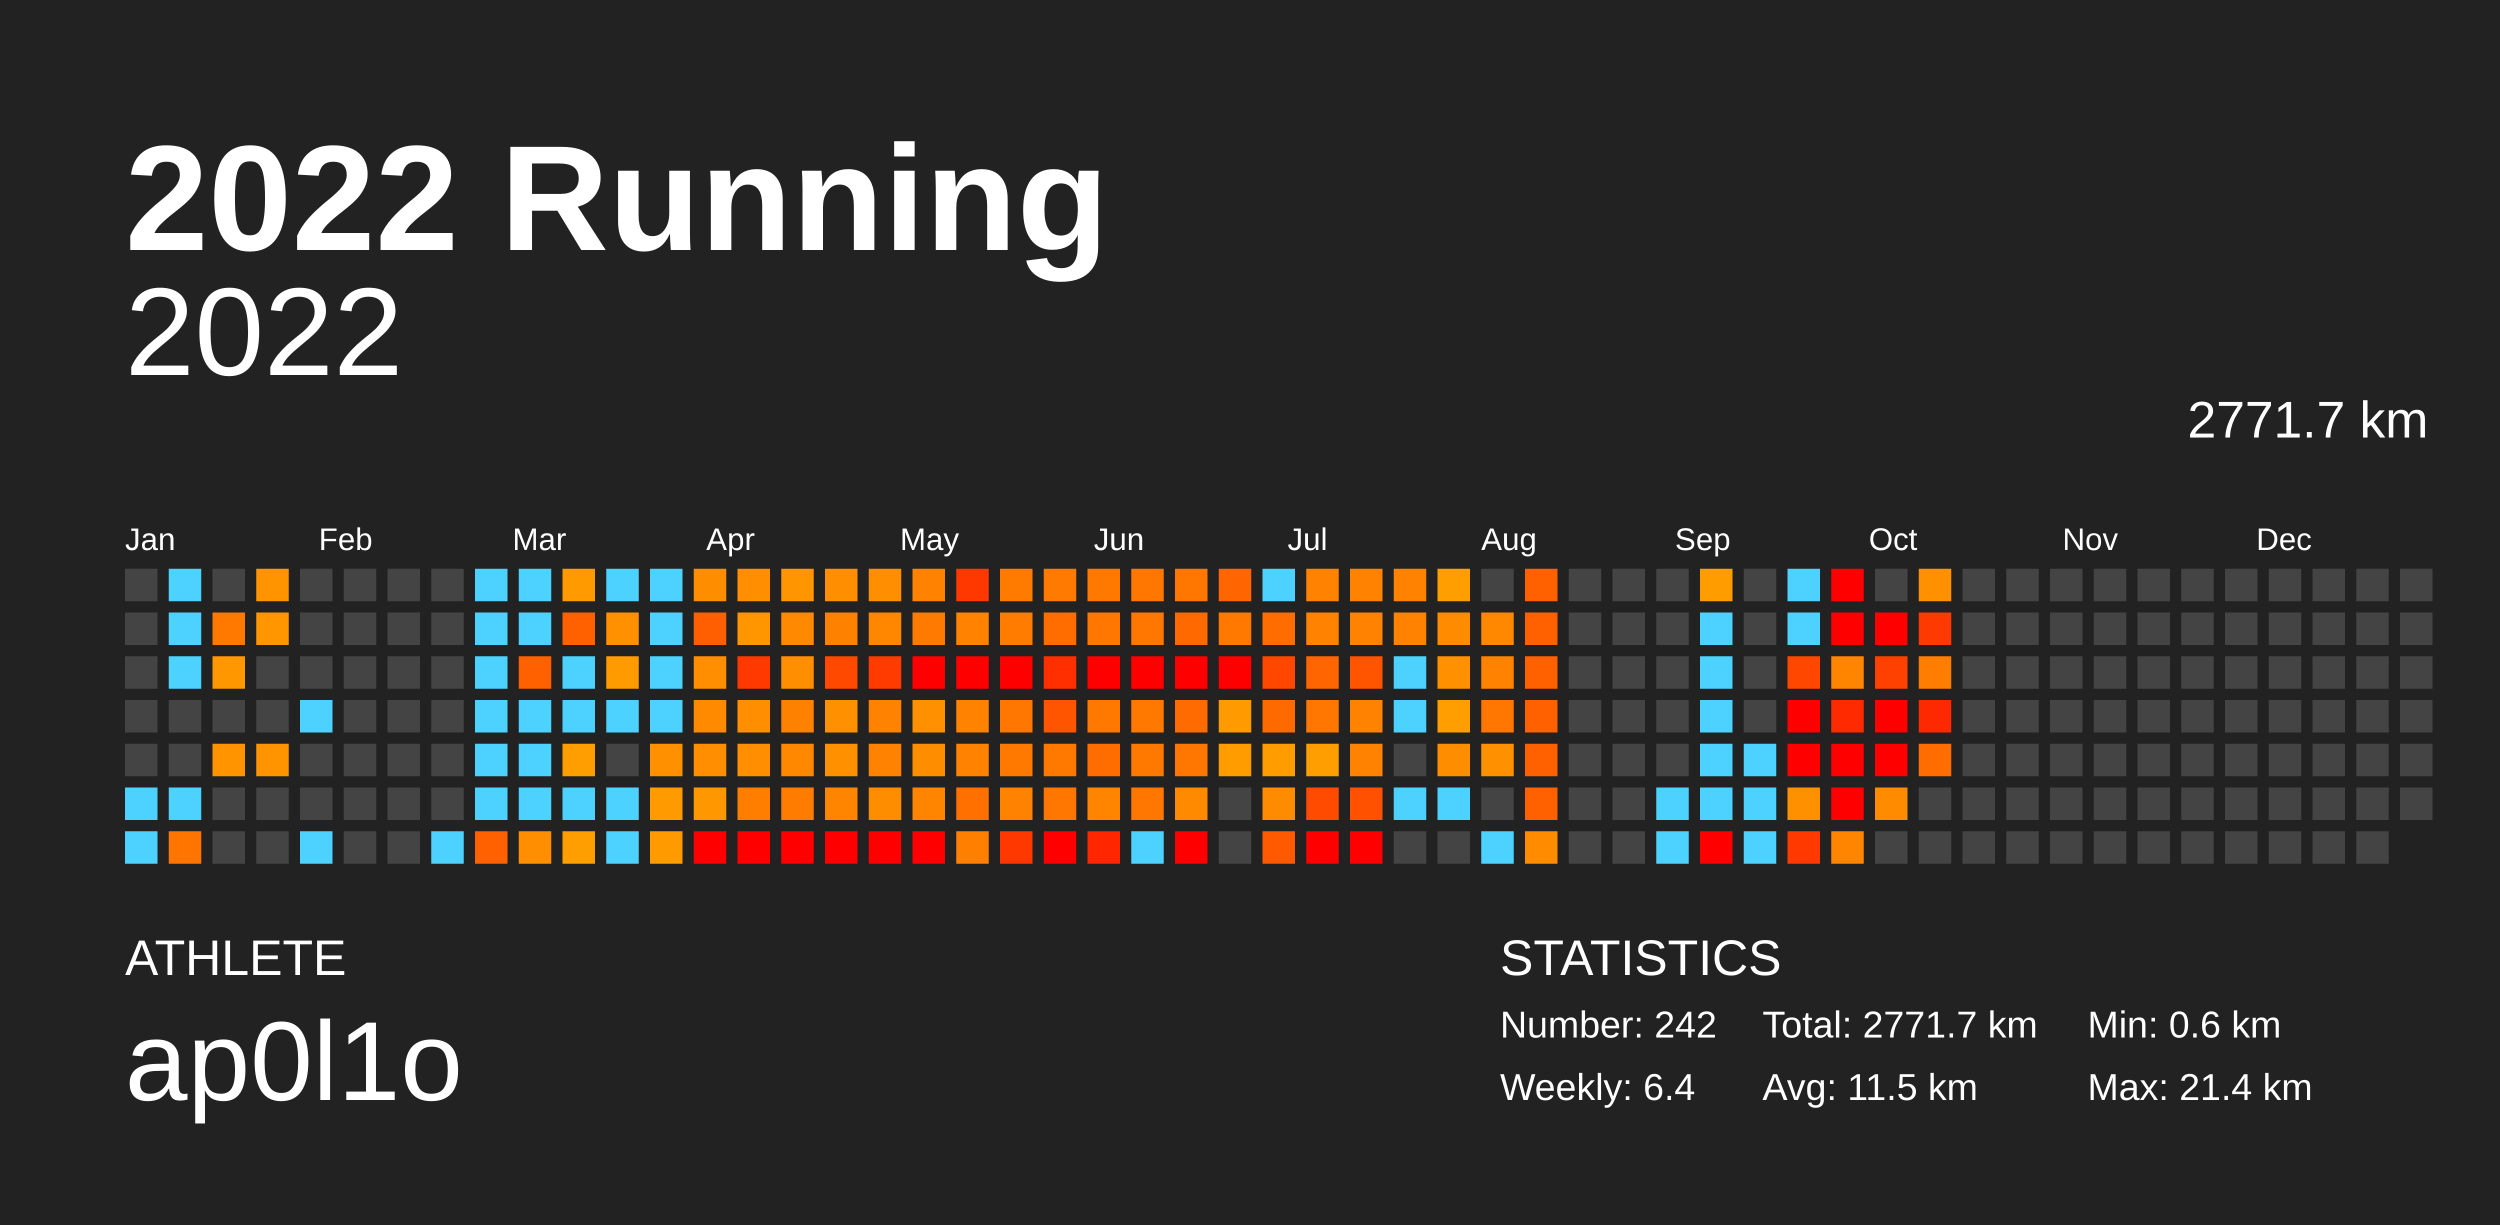
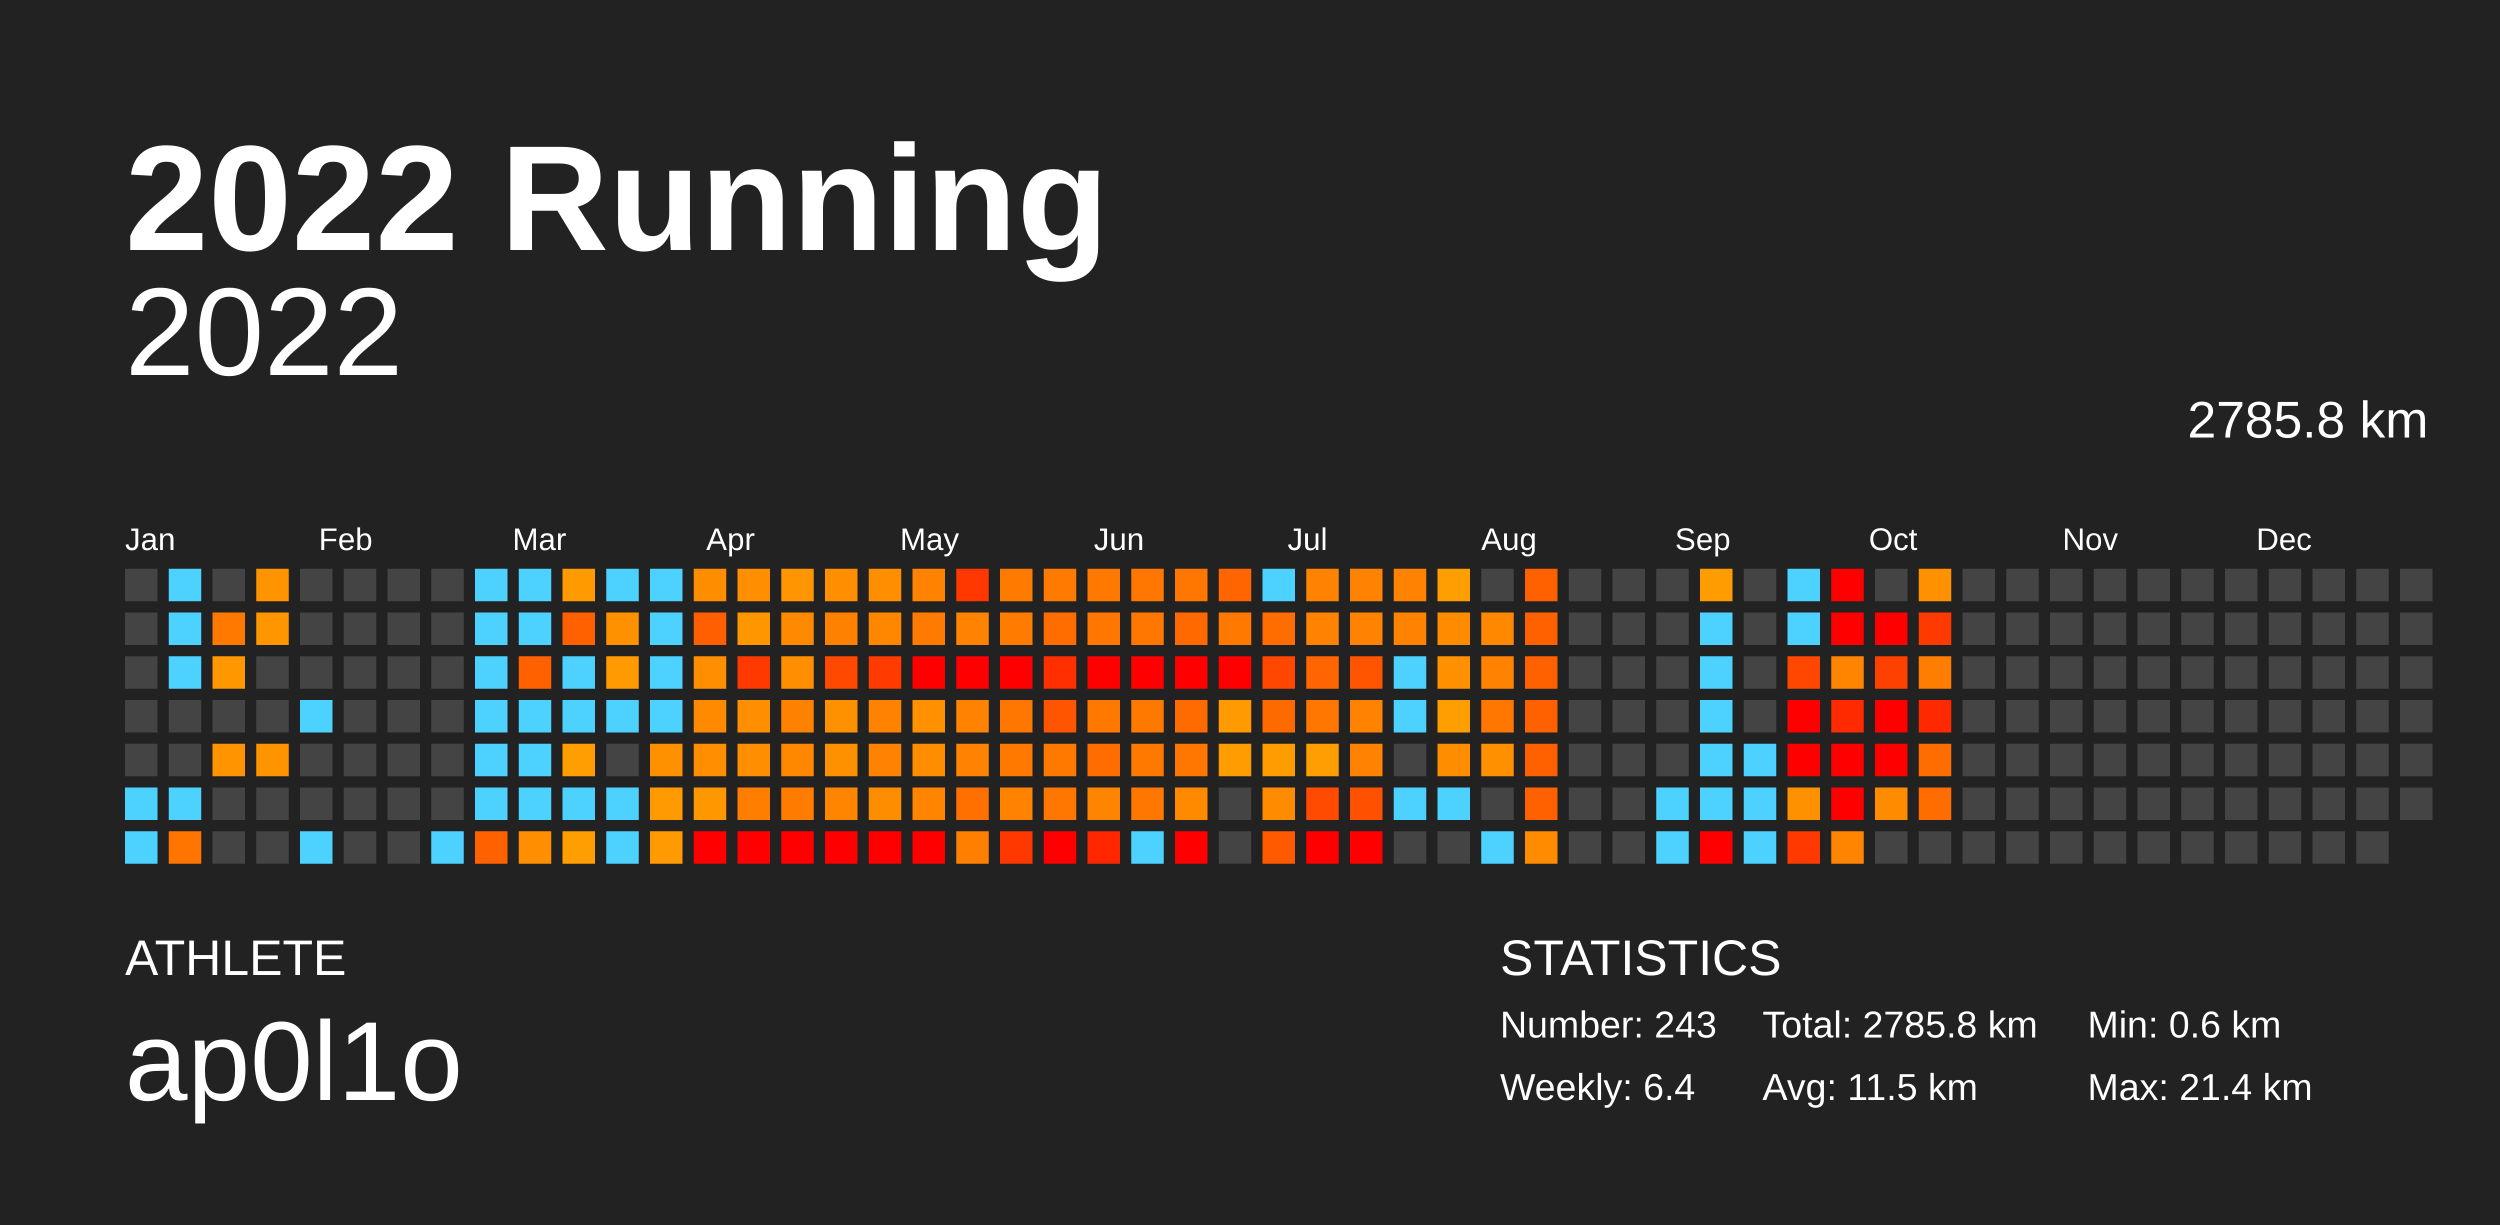
<svg xmlns="http://www.w3.org/2000/svg" baseProfile="full" height="98mm" version="1.1" viewBox="0,0,200,98" width="200mm">
  <defs />
  <rect fill="#222222" height="98" width="200" x="0" y="0" />
  <text fill="#FFFFFF" style="font-size:12px; font-family:Arial; font-weight:bold;" x="10" y="20">2022 Running</text>
  <text fill="#FFFFFF" style="font-size:4px; font-family:Arial" x="10" y="78">ATHLETE</text>
  <text fill="#FFFFFF" style="font-size:9px; font-family:Arial" x="10" y="88">ap0l1o</text>
  <text fill="#FFFFFF" style="font-size:4px; font-family:Arial" x="120" y="78">STATISTICS</text>
-   <text fill="#FFFFFF" style="font-size:3px; font-family:Arial" x="120" y="83">Number: 242</text>
+   <text fill="#FFFFFF" style="font-size:3px; font-family:Arial" x="120" y="83">Number: 243</text>
  <text fill="#FFFFFF" style="font-size:3px; font-family:Arial" x="120" y="88">Weekly: 6.4</text>
-   <text fill="#FFFFFF" style="font-size:3px; font-family:Arial" x="141" y="83">Total: 2771.7 km</text>
+   <text fill="#FFFFFF" style="font-size:3px; font-family:Arial" x="141" y="83">Total: 2785.8 km</text>
  <text fill="#FFFFFF" style="font-size:3px; font-family:Arial" x="141" y="88">Avg: 11.5 km</text>
  <text fill="#FFFFFF" style="font-size:3px; font-family:Arial" x="167" y="83">Min: 0.6 km</text>
  <text fill="#FFFFFF" style="font-size:3px; font-family:Arial" x="167" y="88">Max: 21.4 km</text>
  <text alignment-baseline="hanging" fill="#FFFFFF" style="font-size:10.0px; font-family:Arial;" x="10" y="30">2022</text>
-   <text alignment-baseline="hanging" fill="#FFFFFF" style="font-size:4.125px; font-family:Arial;" x="175" y="35">2771.7 km</text>
+   <text alignment-baseline="hanging" fill="#FFFFFF" style="font-size:4.125px; font-family:Arial;" x="175" y="35">2785.8 km</text>
  <text fill="#FFFFFF" style="font-size:2.5px; font-family:Arial" x="10.0" y="44">Jan</text>
  <text fill="#FFFFFF" style="font-size:2.5px; font-family:Arial" x="25.5" y="44">Feb</text>
  <text fill="#FFFFFF" style="font-size:2.5px; font-family:Arial" x="41.0" y="44">Mar</text>
  <text fill="#FFFFFF" style="font-size:2.5px; font-family:Arial" x="56.5" y="44">Apr</text>
  <text fill="#FFFFFF" style="font-size:2.5px; font-family:Arial" x="72.0" y="44">May</text>
  <text fill="#FFFFFF" style="font-size:2.5px; font-family:Arial" x="87.5" y="44">Jun</text>
  <text fill="#FFFFFF" style="font-size:2.5px; font-family:Arial" x="103.0" y="44">Jul</text>
  <text fill="#FFFFFF" style="font-size:2.5px; font-family:Arial" x="118.5" y="44">Aug</text>
  <text fill="#FFFFFF" style="font-size:2.5px; font-family:Arial" x="134.0" y="44">Sep</text>
  <text fill="#FFFFFF" style="font-size:2.5px; font-family:Arial" x="149.5" y="44">Oct</text>
  <text fill="#FFFFFF" style="font-size:2.5px; font-family:Arial" x="165.0" y="44">Nov</text>
  <text fill="#FFFFFF" style="font-size:2.5px; font-family:Arial" x="180.5" y="44">Dec</text>
  <rect fill="#444444" height="2.6" width="2.6" x="10.0" y="45.5" />
  <rect fill="#444444" height="2.6" width="2.6" x="10.0" y="49.0" />
  <rect fill="#444444" height="2.6" width="2.6" x="10.0" y="52.5" />
  <rect fill="#444444" height="2.6" width="2.6" x="10.0" y="56.0" />
  <rect fill="#444444" height="2.6" width="2.6" x="10.0" y="59.5" />
  <rect fill="#4dd2ff" height="2.6" width="2.6" x="10.0" y="63.0" />
  <rect fill="#4dd2ff" height="2.6" width="2.6" x="10.0" y="66.5" />
  <rect fill="#4dd2ff" height="2.6" width="2.6" x="13.5" y="45.5" />
  <rect fill="#4dd2ff" height="2.6" width="2.6" x="13.5" y="49.0" />
  <rect fill="#4dd2ff" height="2.6" width="2.6" x="13.5" y="52.5" />
  <rect fill="#444444" height="2.6" width="2.6" x="13.5" y="56.0" />
  <rect fill="#444444" height="2.6" width="2.6" x="13.5" y="59.5" />
  <rect fill="#4dd2ff" height="2.6" width="2.6" x="13.5" y="63.0" />
  <rect fill="#ff7500" height="2.6" width="2.6" x="13.5" y="66.5" />
  <rect fill="#444444" height="2.6" width="2.6" x="17.0" y="45.5" />
  <rect fill="#ff7800" height="2.6" width="2.6" x="17.0" y="49.0" />
  <rect fill="#ff9700" height="2.6" width="2.6" x="17.0" y="52.5" />
  <rect fill="#444444" height="2.6" width="2.6" x="17.0" y="56.0" />
  <rect fill="#ff9400" height="2.6" width="2.6" x="17.0" y="59.5" />
  <rect fill="#444444" height="2.6" width="2.6" x="17.0" y="63.0" />
  <rect fill="#444444" height="2.6" width="2.6" x="17.0" y="66.5" />
  <rect fill="#ff9400" height="2.6" width="2.6" x="20.5" y="45.5" />
  <rect fill="#ff9600" height="2.6" width="2.6" x="20.5" y="49.0" />
  <rect fill="#444444" height="2.6" width="2.6" x="20.5" y="52.5" />
  <rect fill="#444444" height="2.6" width="2.6" x="20.5" y="56.0" />
  <rect fill="#ff9400" height="2.6" width="2.6" x="20.5" y="59.5" />
  <rect fill="#444444" height="2.6" width="2.6" x="20.5" y="63.0" />
  <rect fill="#444444" height="2.6" width="2.6" x="20.5" y="66.5" />
  <rect fill="#444444" height="2.6" width="2.6" x="24.0" y="45.5" />
  <rect fill="#444444" height="2.6" width="2.6" x="24.0" y="49.0" />
  <rect fill="#444444" height="2.6" width="2.6" x="24.0" y="52.5" />
  <rect fill="#4dd2ff" height="2.6" width="2.6" x="24.0" y="56.0" />
  <rect fill="#444444" height="2.6" width="2.6" x="24.0" y="59.5" />
  <rect fill="#444444" height="2.6" width="2.6" x="24.0" y="63.0" />
  <rect fill="#4dd2ff" height="2.6" width="2.6" x="24.0" y="66.5" />
  <rect fill="#444444" height="2.6" width="2.6" x="27.5" y="45.5" />
  <rect fill="#444444" height="2.6" width="2.6" x="27.5" y="49.0" />
  <rect fill="#444444" height="2.6" width="2.6" x="27.5" y="52.5" />
  <rect fill="#444444" height="2.6" width="2.6" x="27.5" y="56.0" />
  <rect fill="#444444" height="2.6" width="2.6" x="27.5" y="59.5" />
  <rect fill="#444444" height="2.6" width="2.6" x="27.5" y="63.0" />
  <rect fill="#444444" height="2.6" width="2.6" x="27.5" y="66.5" />
  <rect fill="#444444" height="2.6" width="2.6" x="31.0" y="45.5" />
  <rect fill="#444444" height="2.6" width="2.6" x="31.0" y="49.0" />
  <rect fill="#444444" height="2.6" width="2.6" x="31.0" y="52.5" />
  <rect fill="#444444" height="2.6" width="2.6" x="31.0" y="56.0" />
  <rect fill="#444444" height="2.6" width="2.6" x="31.0" y="59.5" />
  <rect fill="#444444" height="2.6" width="2.6" x="31.0" y="63.0" />
  <rect fill="#444444" height="2.6" width="2.6" x="31.0" y="66.5" />
  <rect fill="#444444" height="2.6" width="2.6" x="34.5" y="45.5" />
  <rect fill="#444444" height="2.6" width="2.6" x="34.5" y="49.0" />
  <rect fill="#444444" height="2.6" width="2.6" x="34.5" y="52.5" />
  <rect fill="#444444" height="2.6" width="2.6" x="34.5" y="56.0" />
  <rect fill="#444444" height="2.6" width="2.6" x="34.5" y="59.5" />
  <rect fill="#444444" height="2.6" width="2.6" x="34.5" y="63.0" />
  <rect fill="#4dd2ff" height="2.6" width="2.6" x="34.5" y="66.5" />
  <rect fill="#4dd2ff" height="2.6" width="2.6" x="38.0" y="45.5" />
  <rect fill="#4dd2ff" height="2.6" width="2.6" x="38.0" y="49.0" />
  <rect fill="#4dd2ff" height="2.6" width="2.6" x="38.0" y="52.5" />
  <rect fill="#4dd2ff" height="2.6" width="2.6" x="38.0" y="56.0" />
  <rect fill="#4dd2ff" height="2.6" width="2.6" x="38.0" y="59.5" />
  <rect fill="#4dd2ff" height="2.6" width="2.6" x="38.0" y="63.0" />
  <rect fill="#ff6100" height="2.6" width="2.6" x="38.0" y="66.5" />
  <rect fill="#4dd2ff" height="2.6" width="2.6" x="41.5" y="45.5" />
  <rect fill="#4dd2ff" height="2.6" width="2.6" x="41.5" y="49.0" />
  <rect fill="#ff6100" height="2.6" width="2.6" x="41.5" y="52.5" />
  <rect fill="#4dd2ff" height="2.6" width="2.6" x="41.5" y="56.0" />
  <rect fill="#4dd2ff" height="2.6" width="2.6" x="41.5" y="59.5" />
  <rect fill="#4dd2ff" height="2.6" width="2.6" x="41.5" y="63.0" />
  <rect fill="#ff8f00" height="2.6" width="2.6" x="41.5" y="66.5" />
  <rect fill="#ff9a00" height="2.6" width="2.6" x="45.0" y="45.5" />
  <rect fill="#ff6000" height="2.6" width="2.6" x="45.0" y="49.0" />
  <rect fill="#4dd2ff" height="2.6" width="2.6" x="45.0" y="52.5" />
  <rect fill="#4dd2ff" height="2.6" width="2.6" x="45.0" y="56.0" />
  <rect fill="#ff9e00" height="2.6" width="2.6" x="45.0" y="59.5" />
  <rect fill="#4dd2ff" height="2.6" width="2.6" x="45.0" y="63.0" />
  <rect fill="#ff9e00" height="2.6" width="2.6" x="45.0" y="66.5" />
  <rect fill="#4dd2ff" height="2.6" width="2.6" x="48.5" y="45.5" />
  <rect fill="#ff9000" height="2.6" width="2.6" x="48.5" y="49.0" />
  <rect fill="#ff9b00" height="2.6" width="2.6" x="48.5" y="52.5" />
  <rect fill="#4dd2ff" height="2.6" width="2.6" x="48.5" y="56.0" />
  <rect fill="#444444" height="2.6" width="2.6" x="48.5" y="59.5" />
  <rect fill="#4dd2ff" height="2.6" width="2.6" x="48.5" y="63.0" />
  <rect fill="#4dd2ff" height="2.6" width="2.6" x="48.5" y="66.5" />
  <rect fill="#4dd2ff" height="2.6" width="2.6" x="52.0" y="45.5" />
  <rect fill="#4dd2ff" height="2.6" width="2.6" x="52.0" y="49.0" />
  <rect fill="#4dd2ff" height="2.6" width="2.6" x="52.0" y="52.5" />
  <rect fill="#4dd2ff" height="2.6" width="2.6" x="52.0" y="56.0" />
  <rect fill="#ff9000" height="2.6" width="2.6" x="52.0" y="59.5" />
  <rect fill="#ff9b00" height="2.6" width="2.6" x="52.0" y="63.0" />
  <rect fill="#ff9b00" height="2.6" width="2.6" x="52.0" y="66.5" />
  <rect fill="#ff8d00" height="2.6" width="2.6" x="55.5" y="45.5" />
  <rect fill="#ff5f00" height="2.6" width="2.6" x="55.5" y="49.0" />
  <rect fill="#ff8f00" height="2.6" width="2.6" x="55.5" y="52.5" />
  <rect fill="#ff8a00" height="2.6" width="2.6" x="55.5" y="56.0" />
  <rect fill="#ff8f00" height="2.6" width="2.6" x="55.5" y="59.5" />
  <rect fill="#ff9700" height="2.6" width="2.6" x="55.5" y="63.0" />
  <rect fill="red" height="2.6" width="2.6" x="55.5" y="66.5" />
  <rect fill="#ff8f00" height="2.6" width="2.6" x="59.0" y="45.5" />
  <rect fill="#ff9600" height="2.6" width="2.6" x="59.0" y="49.0" />
  <rect fill="#ff3900" height="2.6" width="2.6" x="59.0" y="52.5" />
  <rect fill="#ff8f00" height="2.6" width="2.6" x="59.0" y="56.0" />
  <rect fill="#ff8f00" height="2.6" width="2.6" x="59.0" y="59.5" />
  <rect fill="#ff7e00" height="2.6" width="2.6" x="59.0" y="63.0" />
  <rect fill="red" height="2.6" width="2.6" x="59.0" y="66.5" />
  <rect fill="#ff9500" height="2.6" width="2.6" x="62.5" y="45.5" />
  <rect fill="#ff8900" height="2.6" width="2.6" x="62.5" y="49.0" />
  <rect fill="#ff8f00" height="2.6" width="2.6" x="62.5" y="52.5" />
  <rect fill="#ff8100" height="2.6" width="2.6" x="62.5" y="56.0" />
  <rect fill="#ff8800" height="2.6" width="2.6" x="62.5" y="59.5" />
  <rect fill="#ff7c00" height="2.6" width="2.6" x="62.5" y="63.0" />
  <rect fill="red" height="2.6" width="2.6" x="62.5" y="66.5" />
  <rect fill="#ff8f00" height="2.6" width="2.6" x="66.0" y="45.5" />
  <rect fill="#ff8100" height="2.6" width="2.6" x="66.0" y="49.0" />
  <rect fill="#ff4800" height="2.6" width="2.6" x="66.0" y="52.5" />
  <rect fill="#ff9100" height="2.6" width="2.6" x="66.0" y="56.0" />
  <rect fill="#ff9000" height="2.6" width="2.6" x="66.0" y="59.5" />
  <rect fill="#ff8500" height="2.6" width="2.6" x="66.0" y="63.0" />
  <rect fill="red" height="2.6" width="2.6" x="66.0" y="66.5" />
  <rect fill="#ff8e00" height="2.6" width="2.6" x="69.5" y="45.5" />
  <rect fill="#ff8700" height="2.6" width="2.6" x="69.5" y="49.0" />
  <rect fill="#ff3b00" height="2.6" width="2.6" x="69.5" y="52.5" />
  <rect fill="#ff8200" height="2.6" width="2.6" x="69.5" y="56.0" />
  <rect fill="#ff8300" height="2.6" width="2.6" x="69.5" y="59.5" />
  <rect fill="#ff8d00" height="2.6" width="2.6" x="69.5" y="63.0" />
  <rect fill="red" height="2.6" width="2.6" x="69.5" y="66.5" />
  <rect fill="#ff8300" height="2.6" width="2.6" x="73.0" y="45.5" />
  <rect fill="#ff7a00" height="2.6" width="2.6" x="73.0" y="49.0" />
  <rect fill="red" height="2.6" width="2.6" x="73.0" y="52.5" />
  <rect fill="#ff9100" height="2.6" width="2.6" x="73.0" y="56.0" />
  <rect fill="#ff8d00" height="2.6" width="2.6" x="73.0" y="59.5" />
  <rect fill="#ff8400" height="2.6" width="2.6" x="73.0" y="63.0" />
  <rect fill="red" height="2.6" width="2.6" x="73.0" y="66.5" />
  <rect fill="#ff3800" height="2.6" width="2.6" x="76.5" y="45.5" />
  <rect fill="#ff8200" height="2.6" width="2.6" x="76.5" y="49.0" />
  <rect fill="red" height="2.6" width="2.6" x="76.5" y="52.5" />
  <rect fill="#ff8200" height="2.6" width="2.6" x="76.5" y="56.0" />
  <rect fill="#ff8200" height="2.6" width="2.6" x="76.5" y="59.5" />
  <rect fill="#ff7000" height="2.6" width="2.6" x="76.5" y="63.0" />
  <rect fill="#ff8000" height="2.6" width="2.6" x="76.5" y="66.5" />
  <rect fill="#ff7b00" height="2.6" width="2.6" x="80.0" y="45.5" />
  <rect fill="#ff7c00" height="2.6" width="2.6" x="80.0" y="49.0" />
  <rect fill="red" height="2.6" width="2.6" x="80.0" y="52.5" />
  <rect fill="#ff7600" height="2.6" width="2.6" x="80.0" y="56.0" />
  <rect fill="#ff7800" height="2.6" width="2.6" x="80.0" y="59.5" />
  <rect fill="#ff8200" height="2.6" width="2.6" x="80.0" y="63.0" />
  <rect fill="#ff3800" height="2.6" width="2.6" x="80.0" y="66.5" />
  <rect fill="#ff7a00" height="2.6" width="2.6" x="83.5" y="45.5" />
  <rect fill="#ff6d00" height="2.6" width="2.6" x="83.5" y="49.0" />
  <rect fill="#ff2f00" height="2.6" width="2.6" x="83.5" y="52.5" />
  <rect fill="#ff5400" height="2.6" width="2.6" x="83.5" y="56.0" />
  <rect fill="#ff7900" height="2.6" width="2.6" x="83.5" y="59.5" />
  <rect fill="#ff7700" height="2.6" width="2.6" x="83.5" y="63.0" />
  <rect fill="red" height="2.6" width="2.6" x="83.5" y="66.5" />
  <rect fill="#ff7800" height="2.6" width="2.6" x="87.0" y="45.5" />
  <rect fill="#ff7600" height="2.6" width="2.6" x="87.0" y="49.0" />
  <rect fill="red" height="2.6" width="2.6" x="87.0" y="52.5" />
  <rect fill="#ff7800" height="2.6" width="2.6" x="87.0" y="56.0" />
  <rect fill="#ff6d00" height="2.6" width="2.6" x="87.0" y="59.5" />
  <rect fill="#ff8500" height="2.6" width="2.6" x="87.0" y="63.0" />
  <rect fill="#ff2600" height="2.6" width="2.6" x="87.0" y="66.5" />
  <rect fill="#ff7600" height="2.6" width="2.6" x="90.5" y="45.5" />
  <rect fill="#ff7700" height="2.6" width="2.6" x="90.5" y="49.0" />
  <rect fill="red" height="2.6" width="2.6" x="90.5" y="52.5" />
  <rect fill="#ff7800" height="2.6" width="2.6" x="90.5" y="56.0" />
  <rect fill="#ff7800" height="2.6" width="2.6" x="90.5" y="59.5" />
  <rect fill="#ff7700" height="2.6" width="2.6" x="90.5" y="63.0" />
  <rect fill="#4dd2ff" height="2.6" width="2.6" x="90.5" y="66.5" />
  <rect fill="#ff7700" height="2.6" width="2.6" x="94.0" y="45.5" />
  <rect fill="#ff6900" height="2.6" width="2.6" x="94.0" y="49.0" />
  <rect fill="red" height="2.6" width="2.6" x="94.0" y="52.5" />
  <rect fill="#ff6b00" height="2.6" width="2.6" x="94.0" y="56.0" />
  <rect fill="#ff7700" height="2.6" width="2.6" x="94.0" y="59.5" />
  <rect fill="#ff8a00" height="2.6" width="2.6" x="94.0" y="63.0" />
  <rect fill="red" height="2.6" width="2.6" x="94.0" y="66.5" />
  <rect fill="#ff6500" height="2.6" width="2.6" x="97.5" y="45.5" />
  <rect fill="#ff7900" height="2.6" width="2.6" x="97.5" y="49.0" />
  <rect fill="red" height="2.6" width="2.6" x="97.5" y="52.5" />
  <rect fill="#ff9a00" height="2.6" width="2.6" x="97.5" y="56.0" />
  <rect fill="#ff9c00" height="2.6" width="2.6" x="97.5" y="59.5" />
  <rect fill="#444444" height="2.6" width="2.6" x="97.5" y="63.0" />
  <rect fill="#444444" height="2.6" width="2.6" x="97.5" y="66.5" />
  <rect fill="#4dd2ff" height="2.6" width="2.6" x="101.0" y="45.5" />
  <rect fill="#ff6d00" height="2.6" width="2.6" x="101.0" y="49.0" />
  <rect fill="#ff4700" height="2.6" width="2.6" x="101.0" y="52.5" />
  <rect fill="#ff6a00" height="2.6" width="2.6" x="101.0" y="56.0" />
  <rect fill="#ff9d00" height="2.6" width="2.6" x="101.0" y="59.5" />
  <rect fill="#ff8c00" height="2.6" width="2.6" x="101.0" y="63.0" />
  <rect fill="#ff5a00" height="2.6" width="2.6" x="101.0" y="66.5" />
  <rect fill="#ff8200" height="2.6" width="2.6" x="104.5" y="45.5" />
  <rect fill="#ff8200" height="2.6" width="2.6" x="104.5" y="49.0" />
  <rect fill="#ff6500" height="2.6" width="2.6" x="104.5" y="52.5" />
  <rect fill="#ff7700" height="2.6" width="2.6" x="104.5" y="56.0" />
  <rect fill="#ff9e00" height="2.6" width="2.6" x="104.5" y="59.5" />
  <rect fill="#ff4b00" height="2.6" width="2.6" x="104.5" y="63.0" />
  <rect fill="red" height="2.6" width="2.6" x="104.5" y="66.5" />
  <rect fill="#ff8200" height="2.6" width="2.6" x="108.0" y="45.5" />
  <rect fill="#ff8200" height="2.6" width="2.6" x="108.0" y="49.0" />
  <rect fill="#ff5400" height="2.6" width="2.6" x="108.0" y="52.5" />
  <rect fill="#ff8200" height="2.6" width="2.6" x="108.0" y="56.0" />
  <rect fill="#ff8200" height="2.6" width="2.6" x="108.0" y="59.5" />
  <rect fill="#ff5100" height="2.6" width="2.6" x="108.0" y="63.0" />
  <rect fill="red" height="2.6" width="2.6" x="108.0" y="66.5" />
  <rect fill="#ff8200" height="2.6" width="2.6" x="111.5" y="45.5" />
  <rect fill="#ff8200" height="2.6" width="2.6" x="111.5" y="49.0" />
  <rect fill="#4dd2ff" height="2.6" width="2.6" x="111.5" y="52.5" />
  <rect fill="#4dd2ff" height="2.6" width="2.6" x="111.5" y="56.0" />
  <rect fill="#444444" height="2.6" width="2.6" x="111.5" y="59.5" />
  <rect fill="#4dd2ff" height="2.6" width="2.6" x="111.5" y="63.0" />
  <rect fill="#444444" height="2.6" width="2.6" x="111.5" y="66.5" />
  <rect fill="#ff9e00" height="2.6" width="2.6" x="115.0" y="45.5" />
  <rect fill="#ff8c00" height="2.6" width="2.6" x="115.0" y="49.0" />
  <rect fill="#ff9100" height="2.6" width="2.6" x="115.0" y="52.5" />
  <rect fill="#ff9e00" height="2.6" width="2.6" x="115.0" y="56.0" />
  <rect fill="#ff8d00" height="2.6" width="2.6" x="115.0" y="59.5" />
  <rect fill="#4dd2ff" height="2.6" width="2.6" x="115.0" y="63.0" />
  <rect fill="#444444" height="2.6" width="2.6" x="115.0" y="66.5" />
  <rect fill="#444444" height="2.6" width="2.6" x="118.5" y="45.5" />
  <rect fill="#ff8800" height="2.6" width="2.6" x="118.5" y="49.0" />
  <rect fill="#ff8200" height="2.6" width="2.6" x="118.5" y="52.5" />
  <rect fill="#ff7700" height="2.6" width="2.6" x="118.5" y="56.0" />
  <rect fill="#ff9100" height="2.6" width="2.6" x="118.5" y="59.5" />
  <rect fill="#444444" height="2.6" width="2.6" x="118.5" y="63.0" />
  <rect fill="#4dd2ff" height="2.6" width="2.6" x="118.5" y="66.5" />
  <rect fill="#ff6100" height="2.6" width="2.6" x="122.0" y="45.5" />
  <rect fill="#ff6100" height="2.6" width="2.6" x="122.0" y="49.0" />
  <rect fill="#ff6000" height="2.6" width="2.6" x="122.0" y="52.5" />
  <rect fill="#ff6000" height="2.6" width="2.6" x="122.0" y="56.0" />
  <rect fill="#ff6000" height="2.6" width="2.6" x="122.0" y="59.5" />
  <rect fill="#ff6000" height="2.6" width="2.6" x="122.0" y="63.0" />
  <rect fill="#ff8b00" height="2.6" width="2.6" x="122.0" y="66.5" />
  <rect fill="#444444" height="2.6" width="2.6" x="125.5" y="45.5" />
  <rect fill="#444444" height="2.6" width="2.6" x="125.5" y="49.0" />
  <rect fill="#444444" height="2.6" width="2.6" x="125.5" y="52.5" />
  <rect fill="#444444" height="2.6" width="2.6" x="125.5" y="56.0" />
  <rect fill="#444444" height="2.6" width="2.6" x="125.5" y="59.5" />
  <rect fill="#444444" height="2.6" width="2.6" x="125.5" y="63.0" />
  <rect fill="#444444" height="2.6" width="2.6" x="125.5" y="66.5" />
  <rect fill="#444444" height="2.6" width="2.6" x="129.0" y="45.5" />
  <rect fill="#444444" height="2.6" width="2.6" x="129.0" y="49.0" />
  <rect fill="#444444" height="2.6" width="2.6" x="129.0" y="52.5" />
  <rect fill="#444444" height="2.6" width="2.6" x="129.0" y="56.0" />
  <rect fill="#444444" height="2.6" width="2.6" x="129.0" y="59.5" />
  <rect fill="#444444" height="2.6" width="2.6" x="129.0" y="63.0" />
  <rect fill="#444444" height="2.6" width="2.6" x="129.0" y="66.5" />
  <rect fill="#444444" height="2.6" width="2.6" x="132.5" y="45.5" />
  <rect fill="#444444" height="2.6" width="2.6" x="132.5" y="49.0" />
  <rect fill="#444444" height="2.6" width="2.6" x="132.5" y="52.5" />
  <rect fill="#444444" height="2.6" width="2.6" x="132.5" y="56.0" />
  <rect fill="#444444" height="2.6" width="2.6" x="132.5" y="59.5" />
  <rect fill="#4dd2ff" height="2.6" width="2.6" x="132.5" y="63.0" />
  <rect fill="#4dd2ff" height="2.6" width="2.6" x="132.5" y="66.5" />
  <rect fill="#ff9d00" height="2.6" width="2.6" x="136.0" y="45.5" />
  <rect fill="#4dd2ff" height="2.6" width="2.6" x="136.0" y="49.0" />
  <rect fill="#4dd2ff" height="2.6" width="2.6" x="136.0" y="52.5" />
  <rect fill="#4dd2ff" height="2.6" width="2.6" x="136.0" y="56.0" />
  <rect fill="#4dd2ff" height="2.6" width="2.6" x="136.0" y="59.5" />
  <rect fill="#4dd2ff" height="2.6" width="2.6" x="136.0" y="63.0" />
  <rect fill="red" height="2.6" width="2.6" x="136.0" y="66.5" />
  <rect fill="#444444" height="2.6" width="2.6" x="139.5" y="45.5" />
  <rect fill="#444444" height="2.6" width="2.6" x="139.5" y="49.0" />
  <rect fill="#444444" height="2.6" width="2.6" x="139.5" y="52.5" />
  <rect fill="#444444" height="2.6" width="2.6" x="139.5" y="56.0" />
  <rect fill="#4dd2ff" height="2.6" width="2.6" x="139.5" y="59.5" />
  <rect fill="#4dd2ff" height="2.6" width="2.6" x="139.5" y="63.0" />
  <rect fill="#4dd2ff" height="2.6" width="2.6" x="139.5" y="66.5" />
  <rect fill="#4dd2ff" height="2.6" width="2.6" x="143.0" y="45.5" />
  <rect fill="#4dd2ff" height="2.6" width="2.6" x="143.0" y="49.0" />
  <rect fill="#ff4700" height="2.6" width="2.6" x="143.0" y="52.5" />
  <rect fill="red" height="2.6" width="2.6" x="143.0" y="56.0" />
  <rect fill="red" height="2.6" width="2.6" x="143.0" y="59.5" />
  <rect fill="#ff9100" height="2.6" width="2.6" x="143.0" y="63.0" />
  <rect fill="#ff3900" height="2.6" width="2.6" x="143.0" y="66.5" />
  <rect fill="red" height="2.6" width="2.6" x="146.5" y="45.5" />
  <rect fill="red" height="2.6" width="2.6" x="146.5" y="49.0" />
  <rect fill="#ff8400" height="2.6" width="2.6" x="146.5" y="52.5" />
  <rect fill="#ff2a00" height="2.6" width="2.6" x="146.5" y="56.0" />
  <rect fill="red" height="2.6" width="2.6" x="146.5" y="59.5" />
  <rect fill="red" height="2.6" width="2.6" x="146.5" y="63.0" />
  <rect fill="#ff8500" height="2.6" width="2.6" x="146.5" y="66.5" />
  <rect fill="#444444" height="2.6" width="2.6" x="150.0" y="45.5" />
  <rect fill="red" height="2.6" width="2.6" x="150.0" y="49.0" />
  <rect fill="#ff4100" height="2.6" width="2.6" x="150.0" y="52.5" />
  <rect fill="red" height="2.6" width="2.6" x="150.0" y="56.0" />
  <rect fill="red" height="2.6" width="2.6" x="150.0" y="59.5" />
  <rect fill="#ff8c00" height="2.6" width="2.6" x="150.0" y="63.0" />
  <rect fill="#444444" height="2.6" width="2.6" x="150.0" y="66.5" />
  <rect fill="#ff9100" height="2.6" width="2.6" x="153.5" y="45.5" />
  <rect fill="#ff3a00" height="2.6" width="2.6" x="153.5" y="49.0" />
  <rect fill="#ff7d00" height="2.6" width="2.6" x="153.5" y="52.5" />
  <rect fill="#ff2900" height="2.6" width="2.6" x="153.5" y="56.0" />
  <rect fill="#ff6c00" height="2.6" width="2.6" x="153.5" y="59.5" />
-   <rect fill="#444444" height="2.6" width="2.6" x="153.5" y="63.0" />
+   <rect fill="#ff6c00" height="2.6" width="2.6" x="153.5" y="63.0" />
  <rect fill="#444444" height="2.6" width="2.6" x="153.5" y="66.5" />
  <rect fill="#444444" height="2.6" width="2.6" x="157.0" y="45.5" />
  <rect fill="#444444" height="2.6" width="2.6" x="157.0" y="49.0" />
  <rect fill="#444444" height="2.6" width="2.6" x="157.0" y="52.5" />
  <rect fill="#444444" height="2.6" width="2.6" x="157.0" y="56.0" />
  <rect fill="#444444" height="2.6" width="2.6" x="157.0" y="59.5" />
  <rect fill="#444444" height="2.6" width="2.6" x="157.0" y="63.0" />
  <rect fill="#444444" height="2.6" width="2.6" x="157.0" y="66.5" />
  <rect fill="#444444" height="2.6" width="2.6" x="160.5" y="45.5" />
  <rect fill="#444444" height="2.6" width="2.6" x="160.5" y="49.0" />
  <rect fill="#444444" height="2.6" width="2.6" x="160.5" y="52.5" />
  <rect fill="#444444" height="2.6" width="2.6" x="160.5" y="56.0" />
  <rect fill="#444444" height="2.6" width="2.6" x="160.5" y="59.5" />
  <rect fill="#444444" height="2.6" width="2.6" x="160.5" y="63.0" />
  <rect fill="#444444" height="2.6" width="2.6" x="160.5" y="66.5" />
  <rect fill="#444444" height="2.6" width="2.6" x="164.0" y="45.5" />
  <rect fill="#444444" height="2.6" width="2.6" x="164.0" y="49.0" />
  <rect fill="#444444" height="2.6" width="2.6" x="164.0" y="52.5" />
  <rect fill="#444444" height="2.6" width="2.6" x="164.0" y="56.0" />
  <rect fill="#444444" height="2.6" width="2.6" x="164.0" y="59.5" />
  <rect fill="#444444" height="2.6" width="2.6" x="164.0" y="63.0" />
  <rect fill="#444444" height="2.6" width="2.6" x="164.0" y="66.5" />
  <rect fill="#444444" height="2.6" width="2.6" x="167.5" y="45.5" />
  <rect fill="#444444" height="2.6" width="2.6" x="167.5" y="49.0" />
  <rect fill="#444444" height="2.6" width="2.6" x="167.5" y="52.5" />
  <rect fill="#444444" height="2.6" width="2.6" x="167.5" y="56.0" />
  <rect fill="#444444" height="2.6" width="2.6" x="167.5" y="59.5" />
  <rect fill="#444444" height="2.6" width="2.6" x="167.5" y="63.0" />
  <rect fill="#444444" height="2.6" width="2.6" x="167.5" y="66.5" />
  <rect fill="#444444" height="2.6" width="2.6" x="171.0" y="45.5" />
  <rect fill="#444444" height="2.6" width="2.6" x="171.0" y="49.0" />
  <rect fill="#444444" height="2.6" width="2.6" x="171.0" y="52.5" />
  <rect fill="#444444" height="2.6" width="2.6" x="171.0" y="56.0" />
  <rect fill="#444444" height="2.6" width="2.6" x="171.0" y="59.5" />
  <rect fill="#444444" height="2.6" width="2.6" x="171.0" y="63.0" />
  <rect fill="#444444" height="2.6" width="2.6" x="171.0" y="66.5" />
  <rect fill="#444444" height="2.6" width="2.6" x="174.5" y="45.5" />
  <rect fill="#444444" height="2.6" width="2.6" x="174.5" y="49.0" />
  <rect fill="#444444" height="2.6" width="2.6" x="174.5" y="52.5" />
  <rect fill="#444444" height="2.6" width="2.6" x="174.5" y="56.0" />
  <rect fill="#444444" height="2.6" width="2.6" x="174.5" y="59.5" />
  <rect fill="#444444" height="2.6" width="2.6" x="174.5" y="63.0" />
  <rect fill="#444444" height="2.6" width="2.6" x="174.5" y="66.5" />
  <rect fill="#444444" height="2.6" width="2.6" x="178.0" y="45.5" />
  <rect fill="#444444" height="2.6" width="2.6" x="178.0" y="49.0" />
  <rect fill="#444444" height="2.6" width="2.6" x="178.0" y="52.5" />
  <rect fill="#444444" height="2.6" width="2.6" x="178.0" y="56.0" />
  <rect fill="#444444" height="2.6" width="2.6" x="178.0" y="59.5" />
  <rect fill="#444444" height="2.6" width="2.6" x="178.0" y="63.0" />
  <rect fill="#444444" height="2.6" width="2.6" x="178.0" y="66.5" />
  <rect fill="#444444" height="2.6" width="2.6" x="181.5" y="45.5" />
  <rect fill="#444444" height="2.6" width="2.6" x="181.5" y="49.0" />
  <rect fill="#444444" height="2.6" width="2.6" x="181.5" y="52.5" />
  <rect fill="#444444" height="2.6" width="2.6" x="181.5" y="56.0" />
  <rect fill="#444444" height="2.6" width="2.6" x="181.5" y="59.5" />
  <rect fill="#444444" height="2.6" width="2.6" x="181.5" y="63.0" />
  <rect fill="#444444" height="2.6" width="2.6" x="181.5" y="66.5" />
  <rect fill="#444444" height="2.6" width="2.6" x="185.0" y="45.5" />
  <rect fill="#444444" height="2.6" width="2.6" x="185.0" y="49.0" />
  <rect fill="#444444" height="2.6" width="2.6" x="185.0" y="52.5" />
  <rect fill="#444444" height="2.6" width="2.6" x="185.0" y="56.0" />
  <rect fill="#444444" height="2.6" width="2.6" x="185.0" y="59.5" />
  <rect fill="#444444" height="2.6" width="2.6" x="185.0" y="63.0" />
  <rect fill="#444444" height="2.6" width="2.6" x="185.0" y="66.5" />
  <rect fill="#444444" height="2.6" width="2.6" x="188.5" y="45.5" />
  <rect fill="#444444" height="2.6" width="2.6" x="188.5" y="49.0" />
  <rect fill="#444444" height="2.6" width="2.6" x="188.5" y="52.5" />
  <rect fill="#444444" height="2.6" width="2.6" x="188.5" y="56.0" />
  <rect fill="#444444" height="2.6" width="2.6" x="188.5" y="59.5" />
  <rect fill="#444444" height="2.6" width="2.6" x="188.5" y="63.0" />
  <rect fill="#444444" height="2.6" width="2.6" x="188.5" y="66.5" />
  <rect fill="#444444" height="2.6" width="2.6" x="192.0" y="45.5" />
  <rect fill="#444444" height="2.6" width="2.6" x="192.0" y="49.0" />
  <rect fill="#444444" height="2.6" width="2.6" x="192.0" y="52.5" />
  <rect fill="#444444" height="2.6" width="2.6" x="192.0" y="56.0" />
  <rect fill="#444444" height="2.6" width="2.6" x="192.0" y="59.5" />
  <rect fill="#444444" height="2.6" width="2.6" x="192.0" y="63.0" />
</svg>
